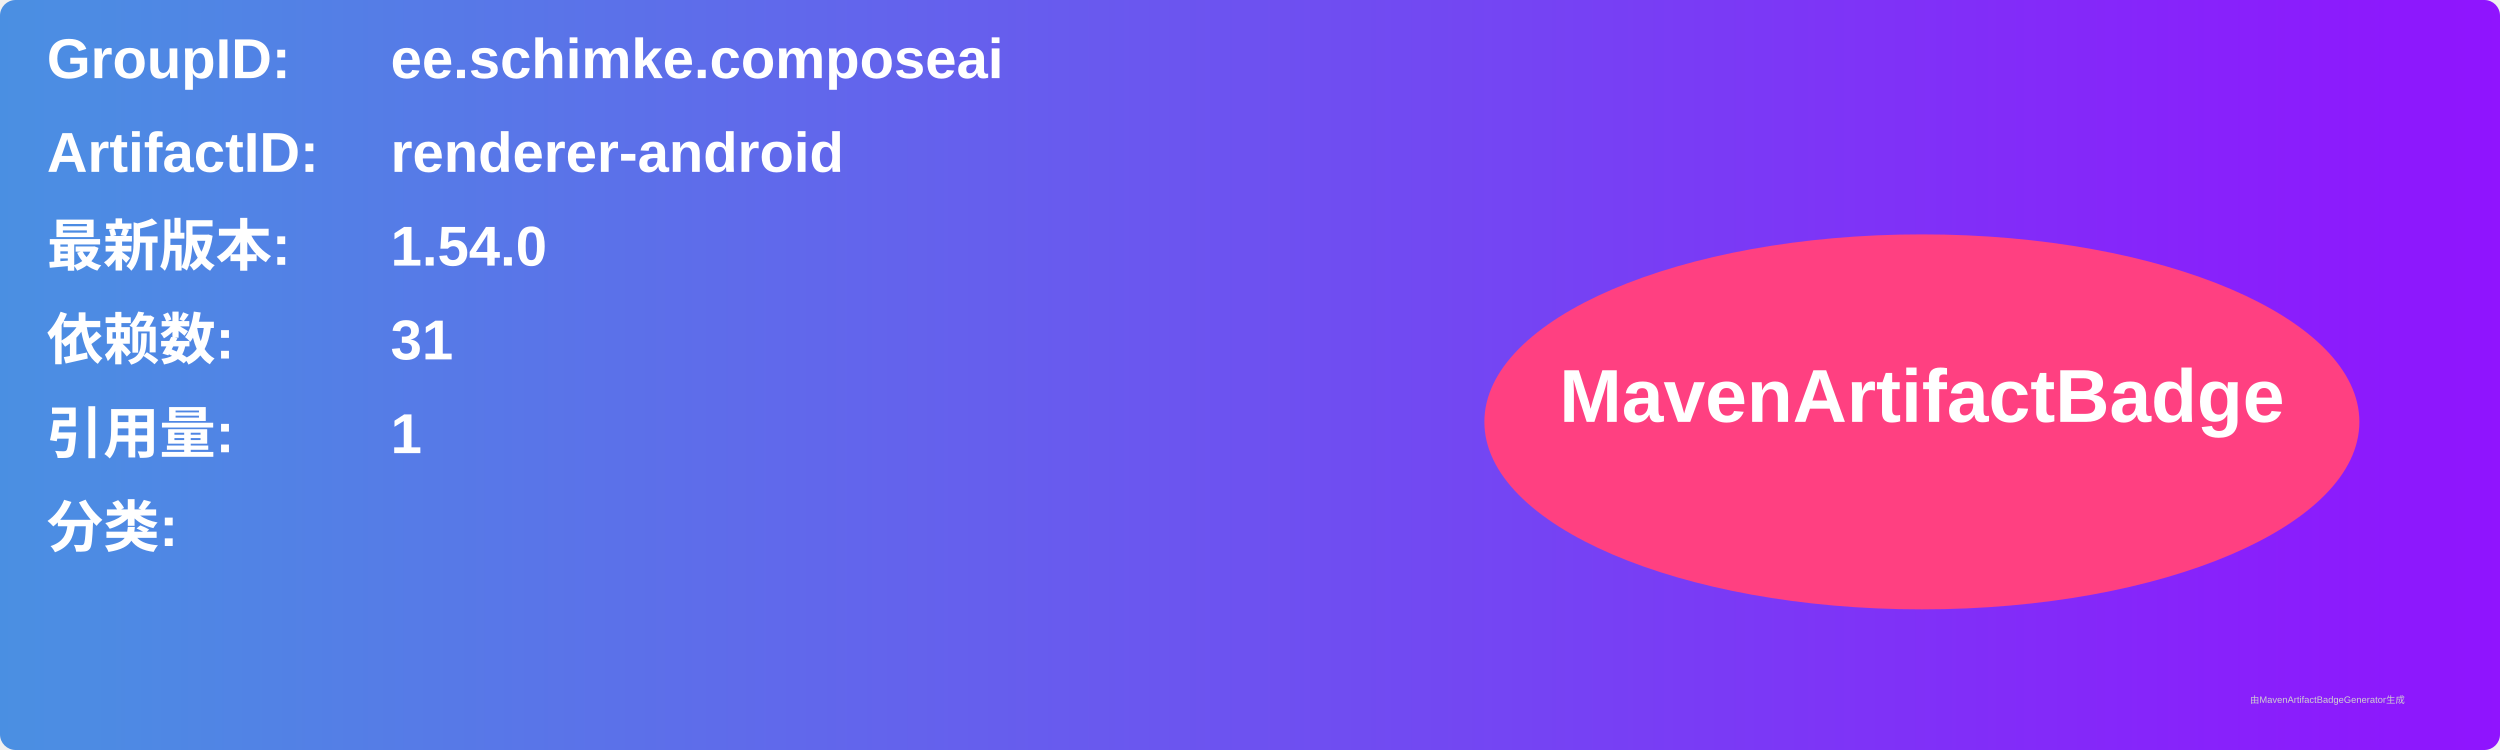
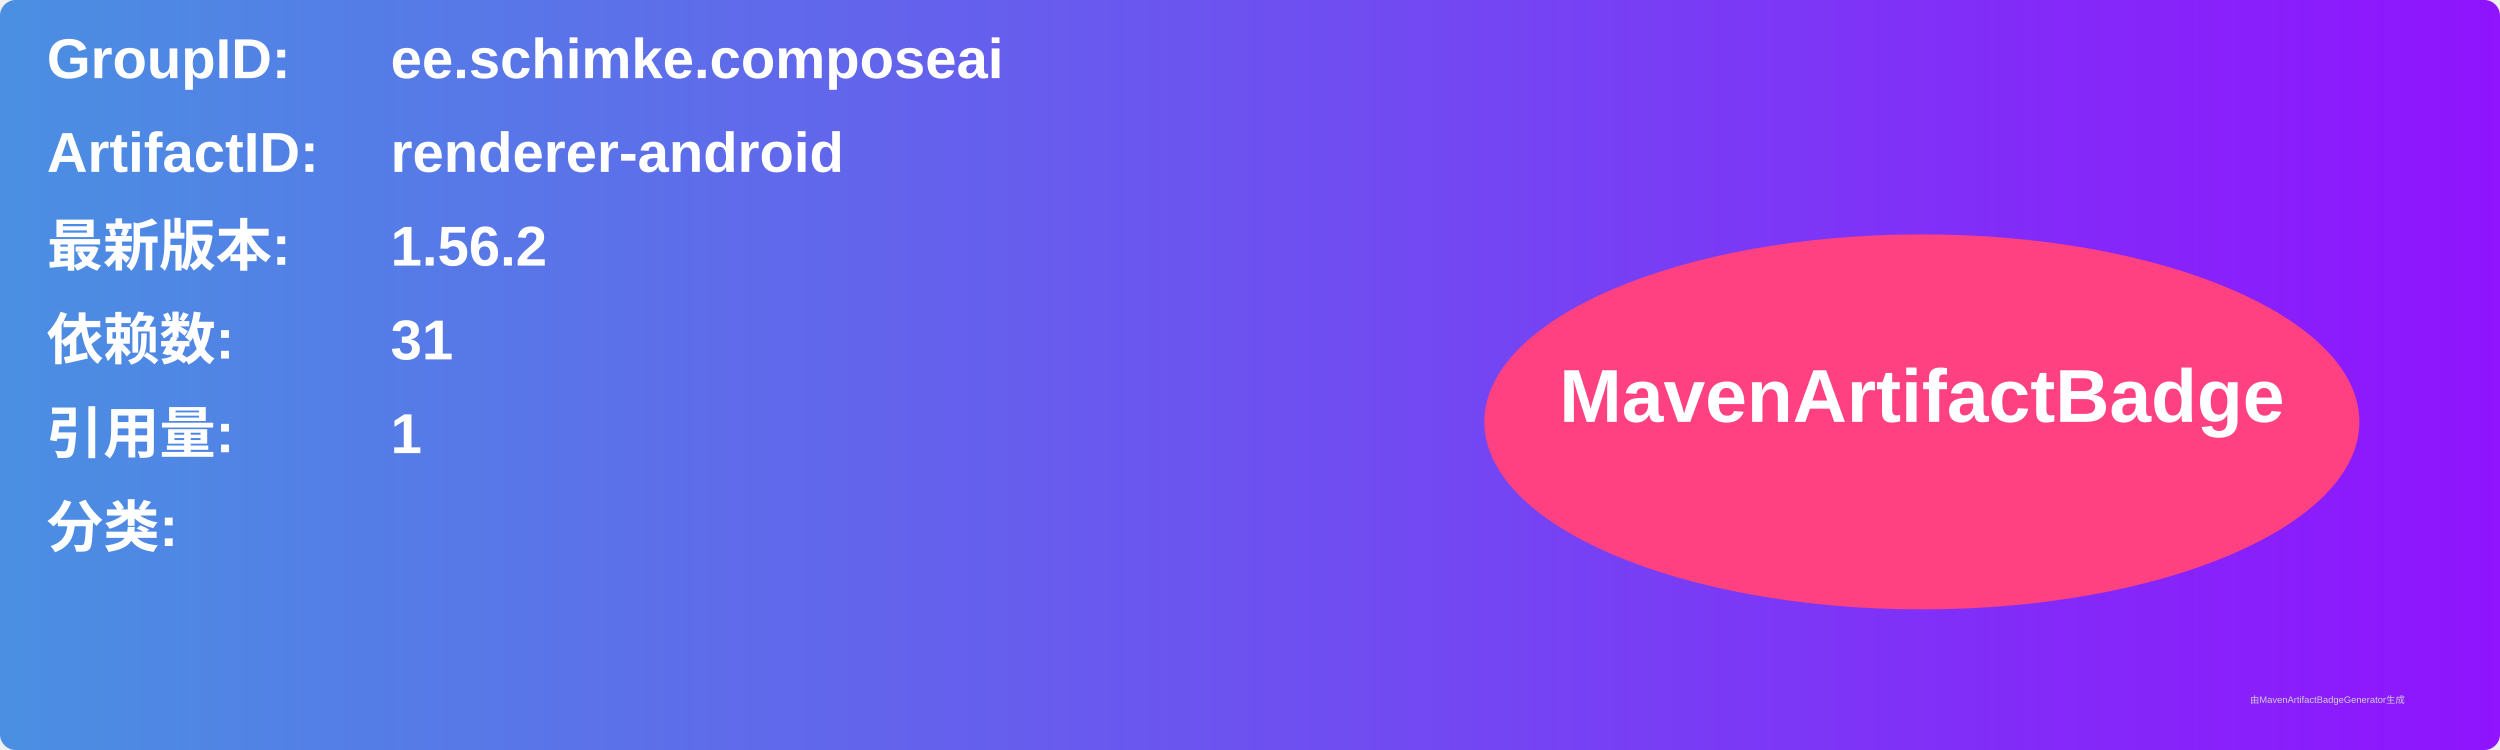
<svg xmlns="http://www.w3.org/2000/svg" width="800" height="240" viewBox="0 0 800 240">
  <linearGradient id="grad" x1="0%" y1="0%" x2="100%" y2="0%">
    <stop offset="0%" stop-color="#4a90e2" />
    <stop offset="100%" stop-color="#9013fe" />
  </linearGradient>
  <rect width="100%" height="100%" rx="5" ry="5" fill="url(#grad)" />
  <g transform="translate(15, 15)">
    <text x="0" y="10" font-family="Arial" font-size="18" fill="white" font-weight="bold" width="260">GroupID:</text>
    <text x="110" y="10" font-family="Arial" font-size="18" fill="white" font-weight="bold" width="460">ee.schimke.composeai</text>
    <text x="0" y="40" font-family="Arial" font-size="18" fill="white" font-weight="bold" width="260">ArtifactID:</text>
    <text x="110" y="40" font-family="Arial" font-size="18" fill="white" font-weight="bold" width="460">renderer-android</text>
    <text x="0" y="70" font-family="Arial" font-size="18" fill="white" font-weight="bold">最新版本:</text>
    <text x="110" y="70" font-family="Arial" font-size="18" fill="white" font-weight="bold">
-       <tspan font-weight="bold">1.54.0</tspan>
+       <tspan font-weight="bold">1.56.2</tspan>
    </text>
    <text x="0" y="100" font-family="Arial" font-size="18" fill="white" font-weight="bold">依赖数: </text>
    <text x="110" y="100" font-family="Arial" font-size="18" fill="white">
      <tspan font-weight="bold">31</tspan>
    </text>
    <text x="0" y="130" font-family="Arial" font-size="18" fill="white" font-weight="bold">引用量: </text>
    <text x="110" y="130" font-family="Arial" font-size="18" fill="white">
      <tspan font-weight="bold">1</tspan>
    </text>
    <text x="0" y="160" font-family="Arial" font-size="18" fill="white" font-weight="bold">分类:</text>
    <text x="10" y="190" font-family="Arial" font-size="10" fill="white">
      <tspan font-weight="bold" />
    </text>
    <ellipse cx="600" cy="120" rx="140" ry="60" fill="#ff4081" />
    <text x="600" y="120" text-anchor="middle" font-family="Arial" font-size="24" fill="white" font-weight="bold">MavenArtifactBadge</text>
  </g>
  <text x="720" y="225" font-family="Arial" font-size="3" fill="#d0d0d0">由MavenArtifactBadgeGenerator生成</text>
</svg>
